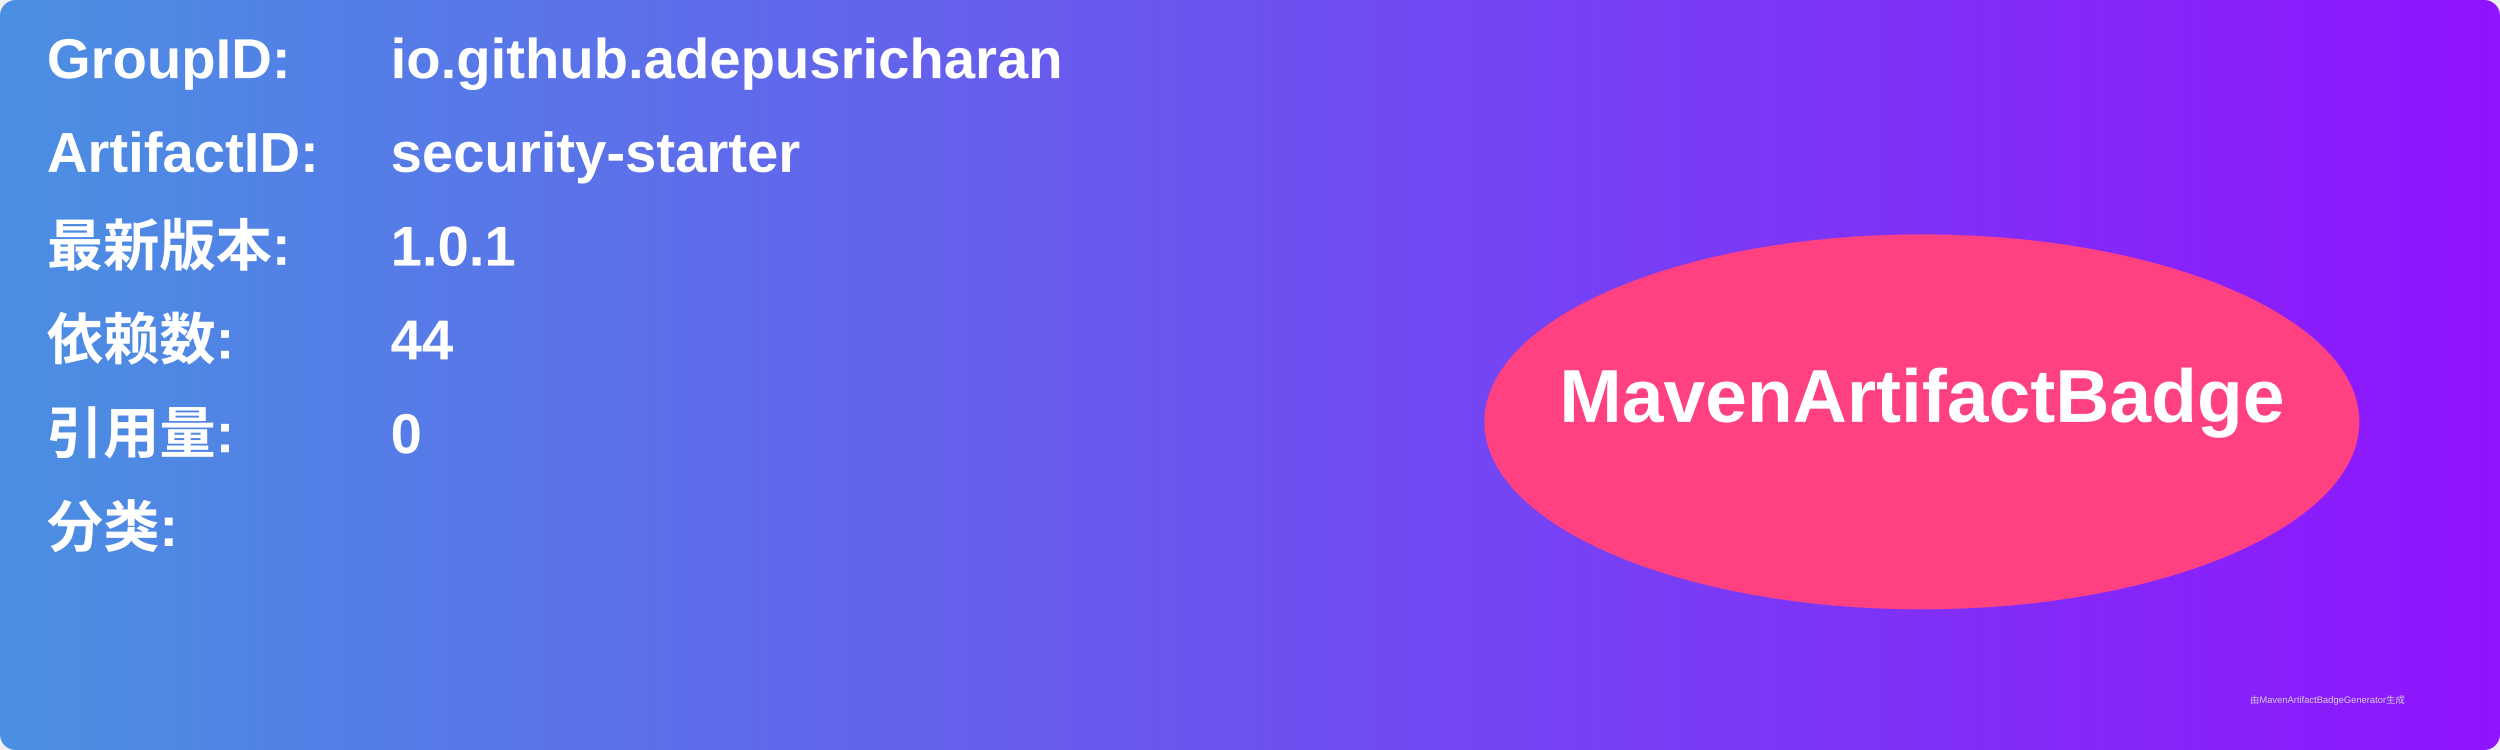
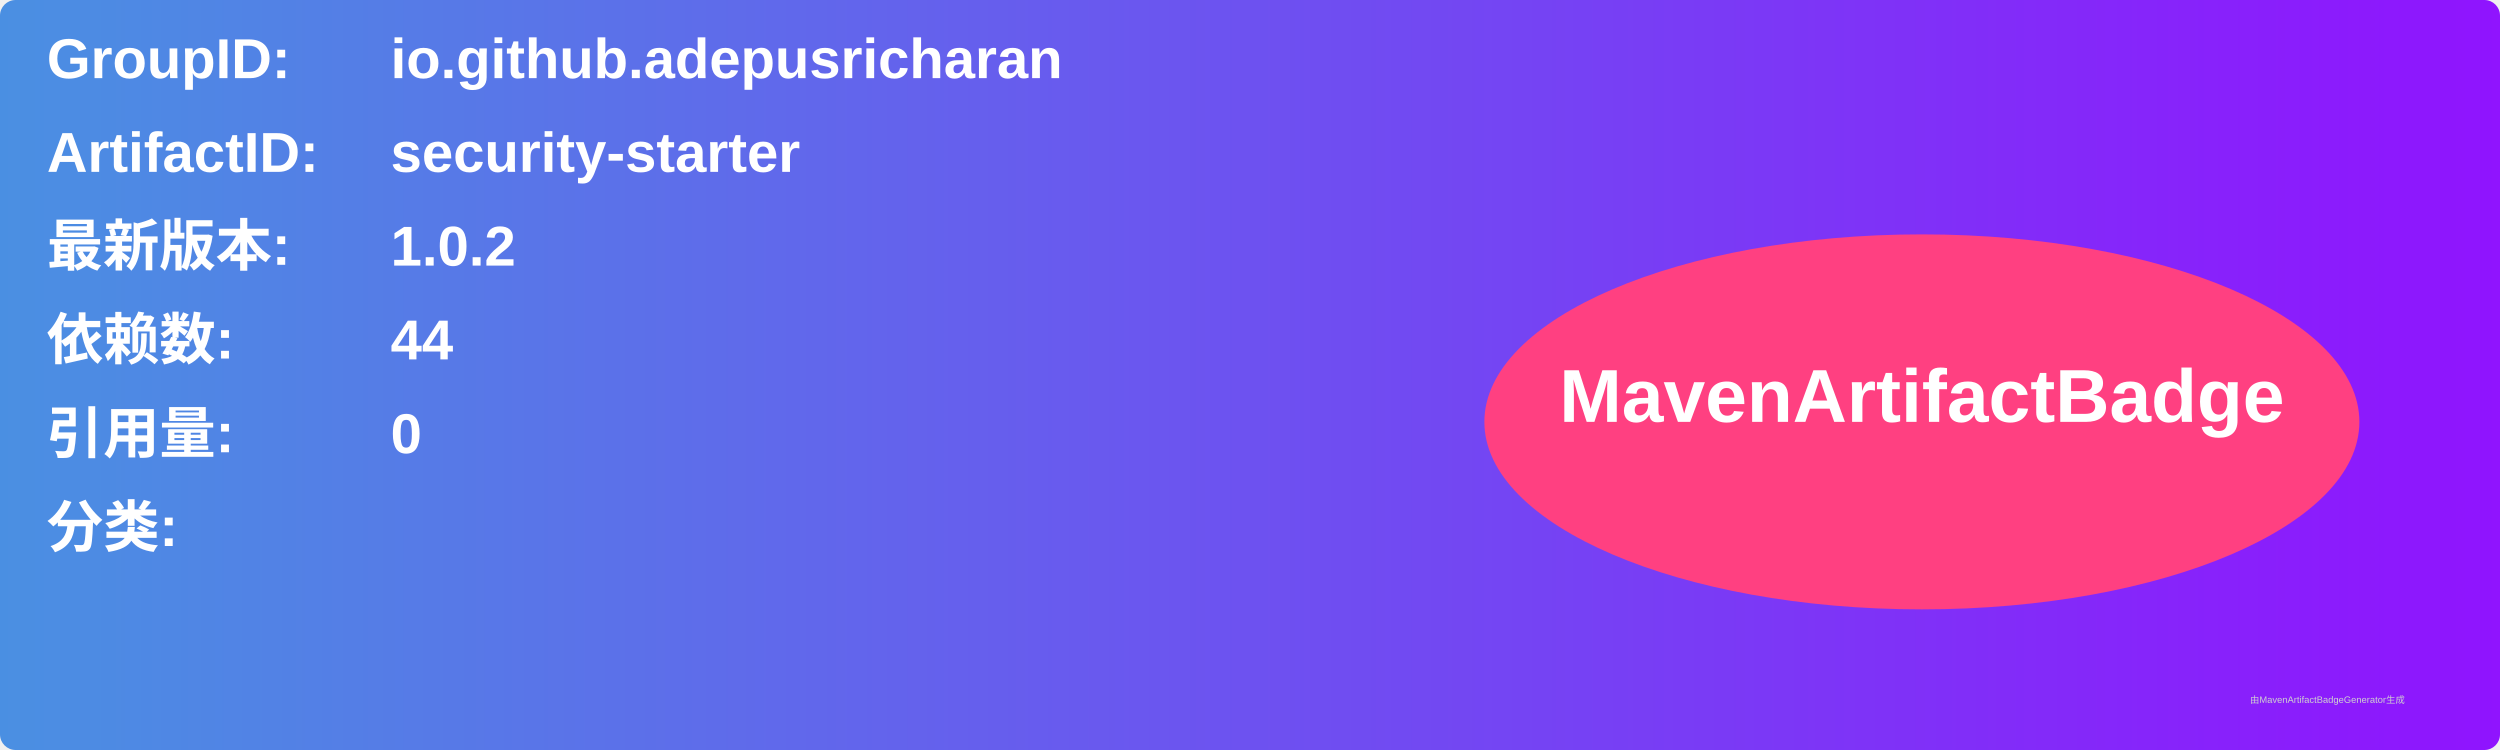
<svg xmlns="http://www.w3.org/2000/svg" width="800" height="240" viewBox="0 0 800 240">
  <linearGradient id="grad" x1="0%" y1="0%" x2="100%" y2="0%">
    <stop offset="0%" stop-color="#4a90e2" />
    <stop offset="100%" stop-color="#9013fe" />
  </linearGradient>
  <rect width="100%" height="100%" rx="5" ry="5" fill="url(#grad)" />
  <g transform="translate(15, 15)">
    <text x="0" y="10" font-family="Arial" font-size="18" fill="white" font-weight="bold" width="260">GroupID:</text>
    <text x="110" y="10" font-family="Arial" font-size="18" fill="white" font-weight="bold" width="460">io.github.adepusricharan</text>
    <text x="0" y="40" font-family="Arial" font-size="18" fill="white" font-weight="bold" width="260">ArtifactID:</text>
    <text x="110" y="40" font-family="Arial" font-size="18" fill="white" font-weight="bold" width="460">security-starter</text>
    <text x="0" y="70" font-family="Arial" font-size="18" fill="white" font-weight="bold">最新版本:</text>
    <text x="110" y="70" font-family="Arial" font-size="18" fill="white" font-weight="bold">
-       <tspan font-weight="bold">1.0.1</tspan>
+       <tspan font-weight="bold">1.0.2</tspan>
    </text>
    <text x="0" y="100" font-family="Arial" font-size="18" fill="white" font-weight="bold">依赖数: </text>
    <text x="110" y="100" font-family="Arial" font-size="18" fill="white">
      <tspan font-weight="bold">44</tspan>
    </text>
    <text x="0" y="130" font-family="Arial" font-size="18" fill="white" font-weight="bold">引用量: </text>
    <text x="110" y="130" font-family="Arial" font-size="18" fill="white">
      <tspan font-weight="bold">0</tspan>
    </text>
    <text x="0" y="160" font-family="Arial" font-size="18" fill="white" font-weight="bold">分类:</text>
    <text x="10" y="190" font-family="Arial" font-size="10" fill="white">
      <tspan font-weight="bold" />
    </text>
    <ellipse cx="600" cy="120" rx="140" ry="60" fill="#ff4081" />
    <text x="600" y="120" text-anchor="middle" font-family="Arial" font-size="24" fill="white" font-weight="bold">MavenArtifactBadge</text>
  </g>
  <text x="720" y="225" font-family="Arial" font-size="3" fill="#d0d0d0">由MavenArtifactBadgeGenerator生成</text>
</svg>
